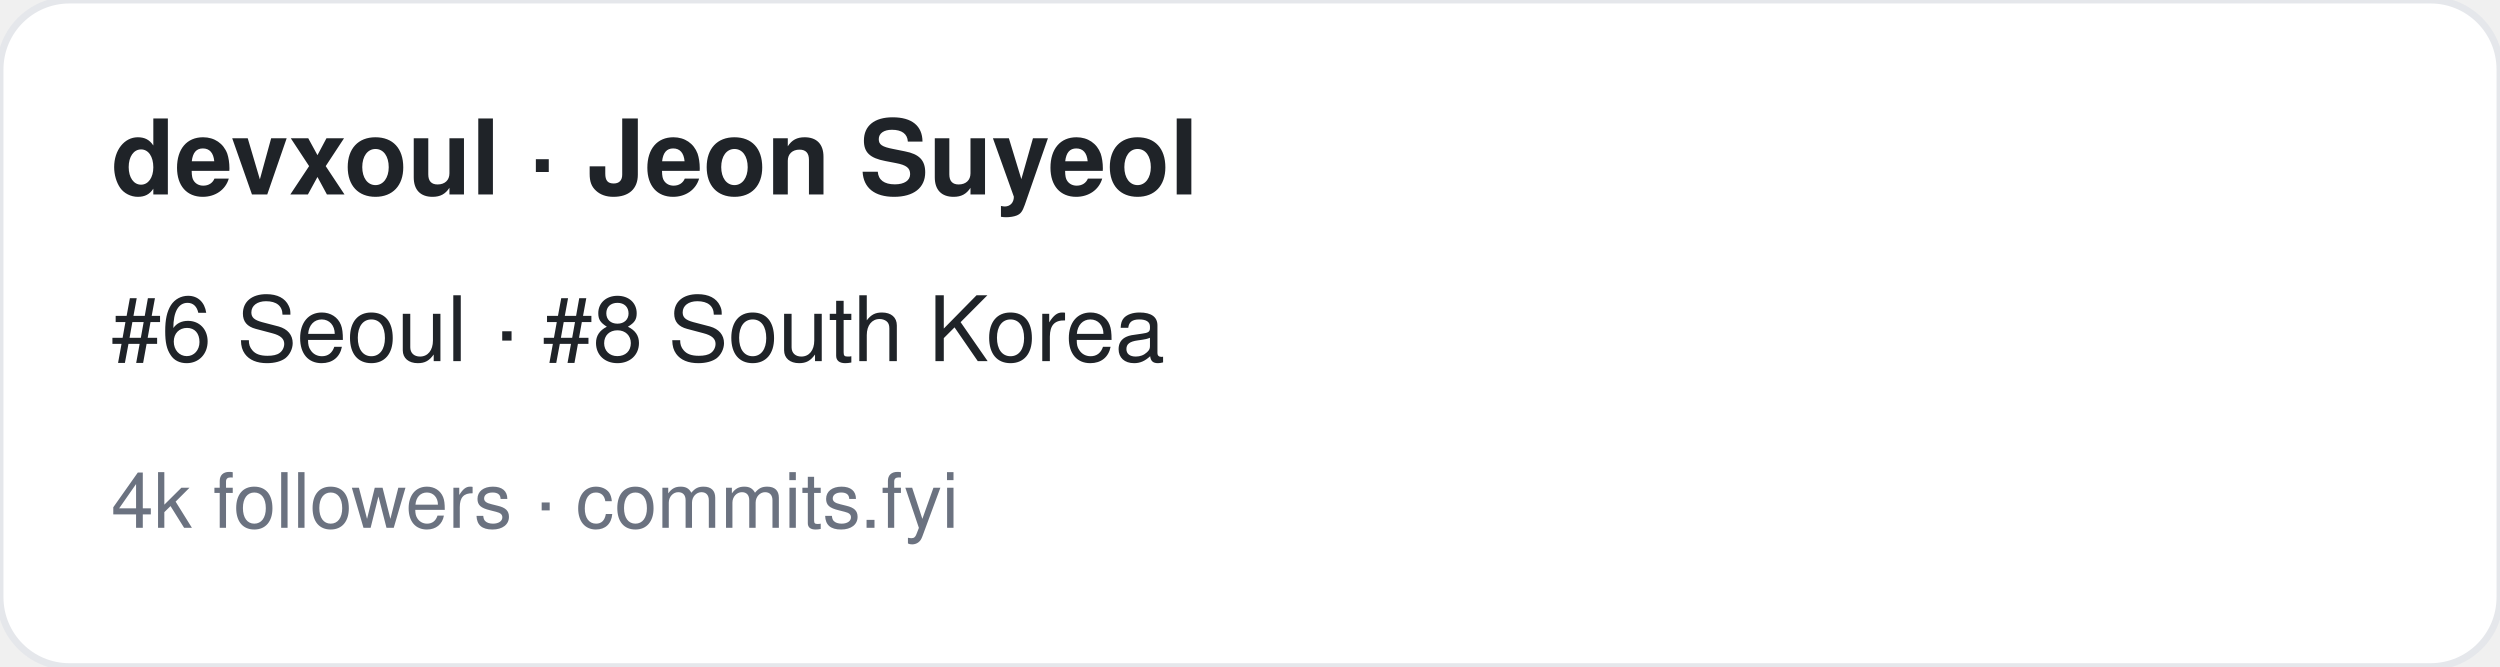
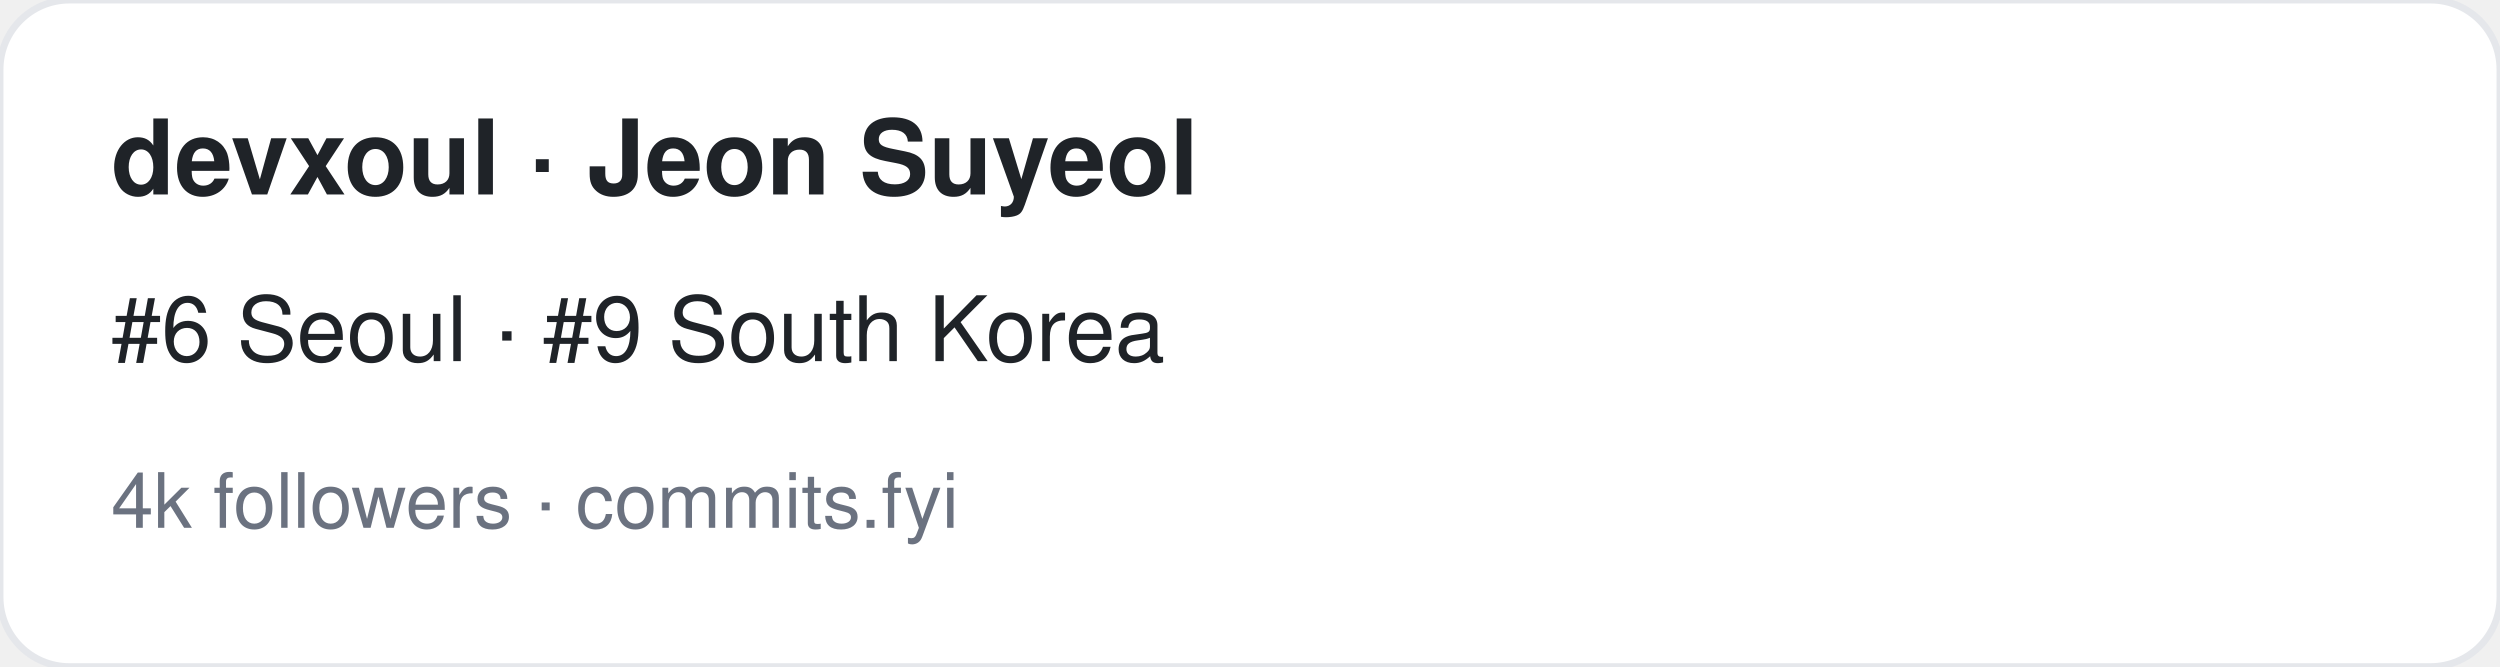
<svg xmlns="http://www.w3.org/2000/svg" width="360" height="96" viewBox="0 0 360 96" font-family="-apple-system,BlinkMacSystemFont,Segoe UI,Helvetica,Arial,sans-serif">
  <rect width="360" height="96" rx="10" fill="#ffffff" stroke="#e5e7eb" />
  <text x="16" y="28" font-size="15" font-weight="700" fill="#1f2328">devxoul · Jeon Suyeol</text>
-   <text x="16" y="52" font-size="13" fill="#1f2328">#6 Seoul · #8 South Korea</text>
+   <text x="16" y="52" font-size="13" fill="#1f2328">#6 Seoul · #9 South Korea</text>
  <text x="16" y="76" font-size="11" fill="#6b7280">4k followers · commits.fyi</text>
</svg>
